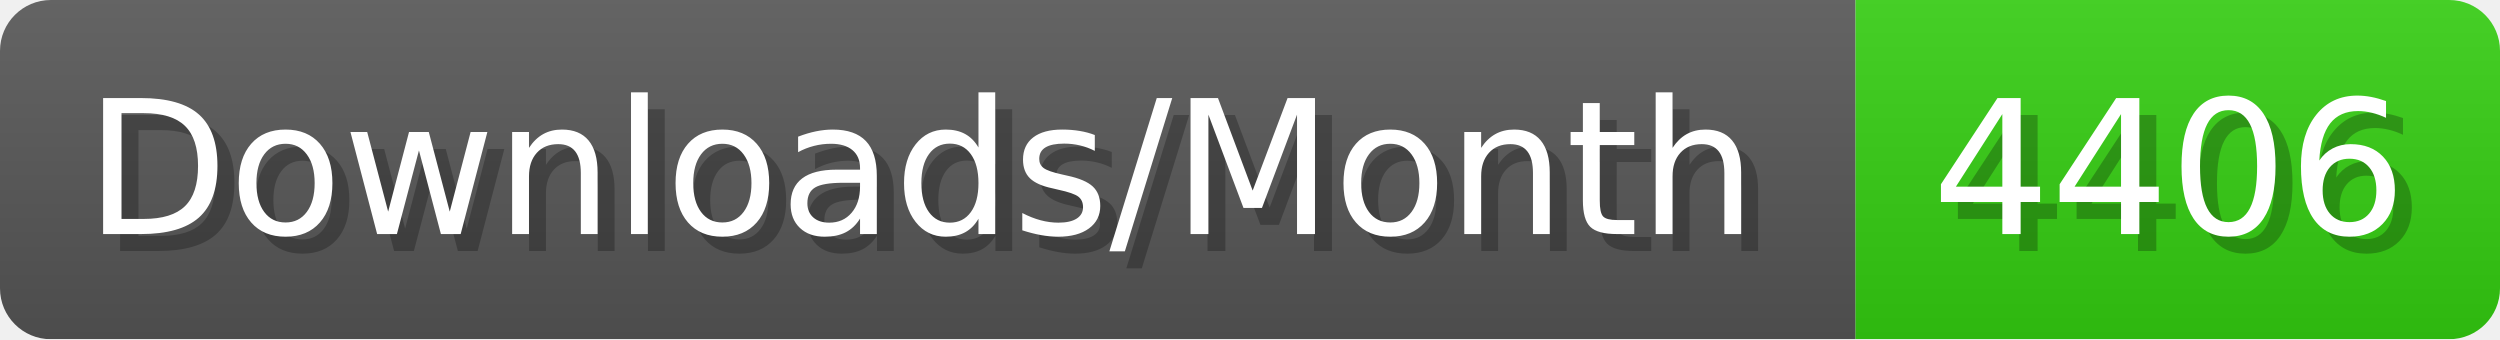
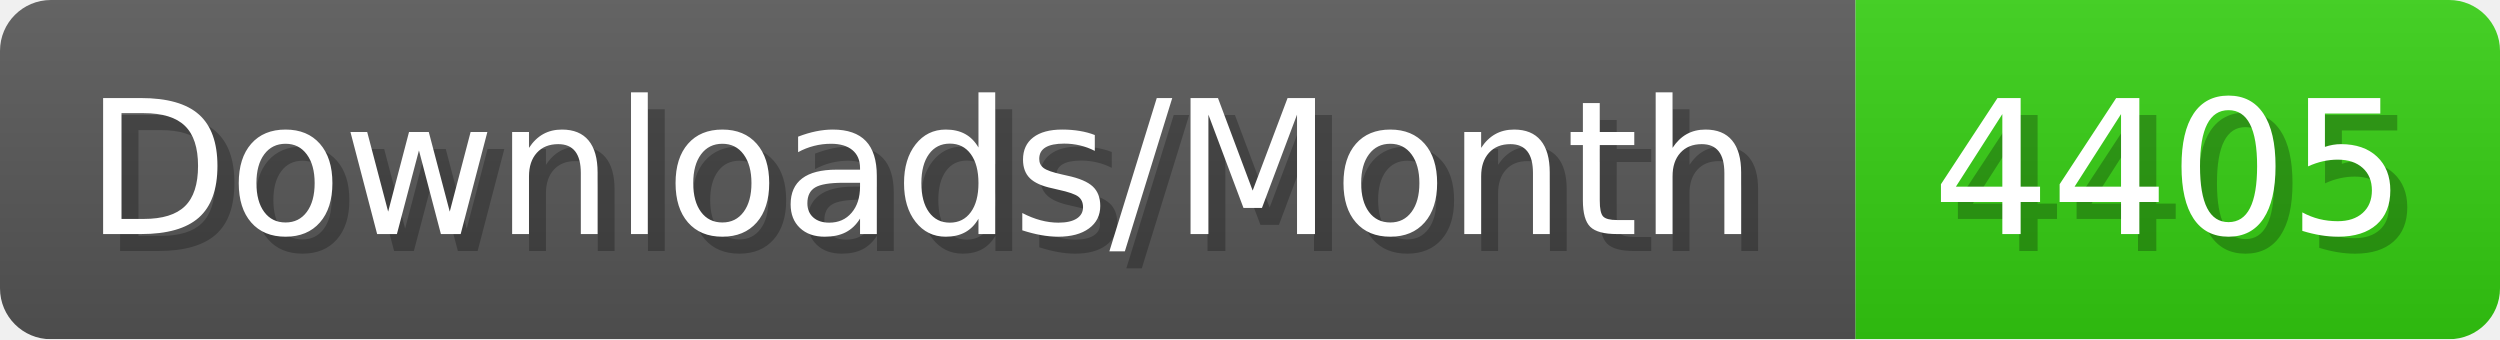
- <svg xmlns="http://www.w3.org/2000/svg" width="147.4" height="20" viewBox="0 0 1474 200" role="img" aria-label="Downloads/Month: 4406">
+ <svg xmlns="http://www.w3.org/2000/svg" width="147.4" height="20" viewBox="0 0 1474 200" role="img" aria-label="Downloads/Month: 4405">
  <linearGradient id="YlXUI" x2="0" y2="100%">
    <stop offset="0" stop-opacity=".1" stop-color="#EEE" />
    <stop offset="1" stop-opacity=".1" />
  </linearGradient>
  <mask id="JHhop">
    <rect width="1474" height="200" rx="30" fill="#FFF" />
  </mask>
  <g mask="url(#JHhop)">
    <rect width="1094" height="200" fill="#555" />
    <rect width="380" height="200" fill="#3C1" x="1094" />
    <rect width="1474" height="200" fill="url(#YlXUI)" />
  </g>
  <g aria-hidden="true" fill="#fff" text-anchor="start" font-family="Verdana,DejaVu Sans,sans-serif" font-size="110">
    <text x="60" y="148" textLength="994" fill="#000" opacity="0.25">Downloads/Month</text>
    <text x="50" y="138" textLength="994">Downloads/Month</text>
-     <text x="1149" y="148" textLength="280" fill="#000" opacity="0.25">4406</text>
-     <text x="1139" y="138" textLength="280">4406</text>
+     <text x="1149" y="148" textLength="280" fill="#000" opacity="0.25">4405</text>
+     <text x="1139" y="138" textLength="280">4405</text>
  </g>
</svg>
